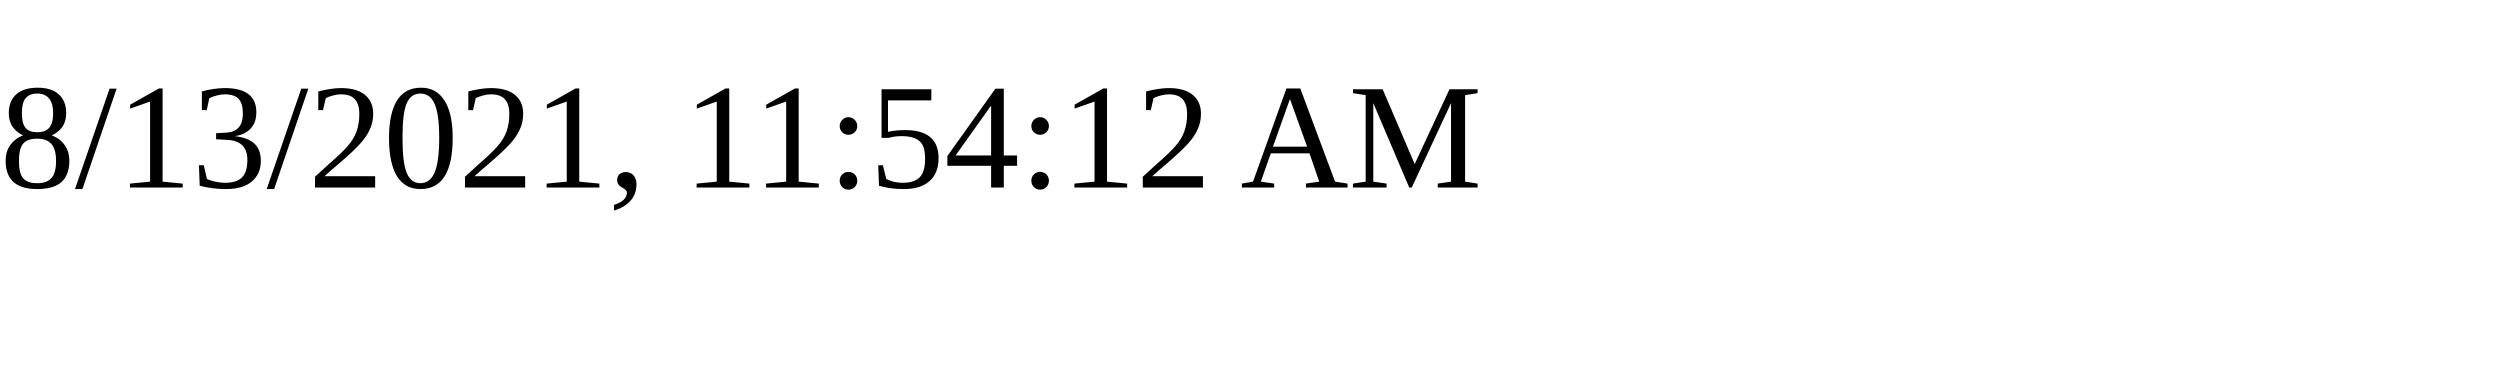
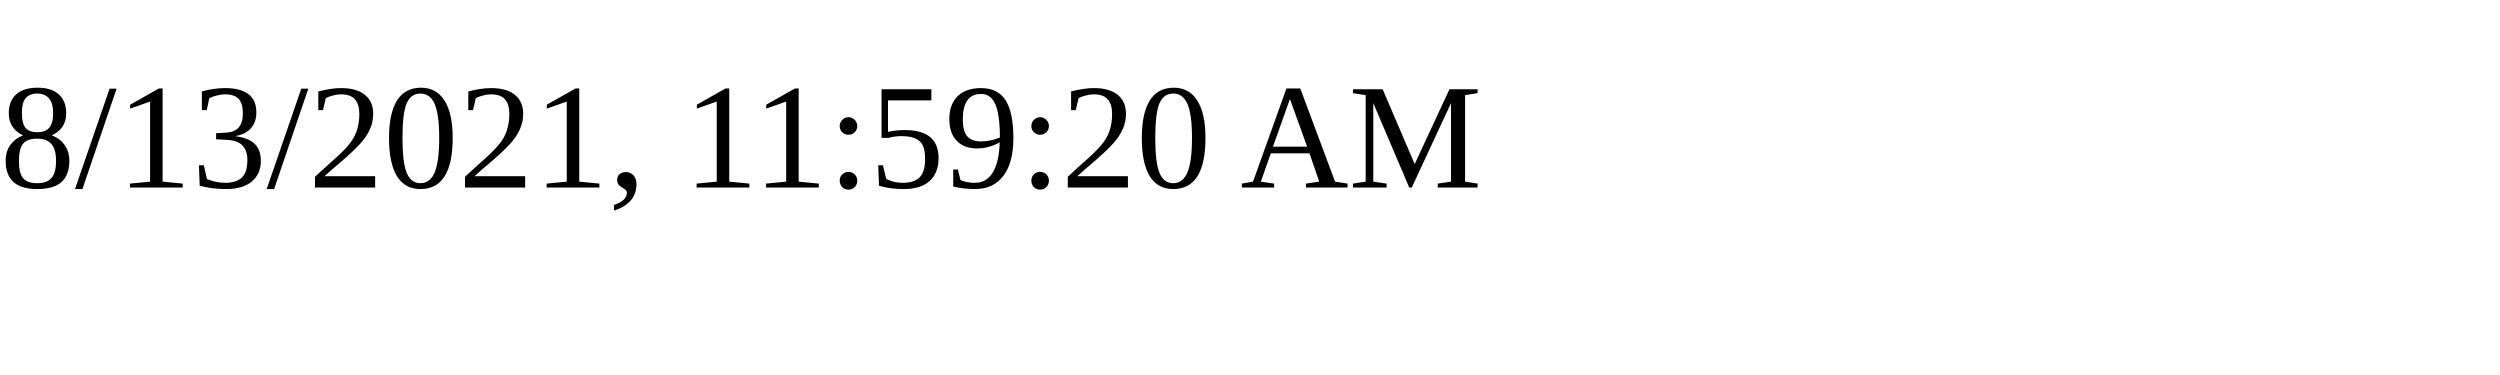
<svg xmlns="http://www.w3.org/2000/svg" height="30" width="200">
-   <text x="0" y="15">8/13/2021, 11:54:12 AM</text>
+   <text x="0" y="15">8/13/2021, 11:59:20 AM</text>
</svg>
